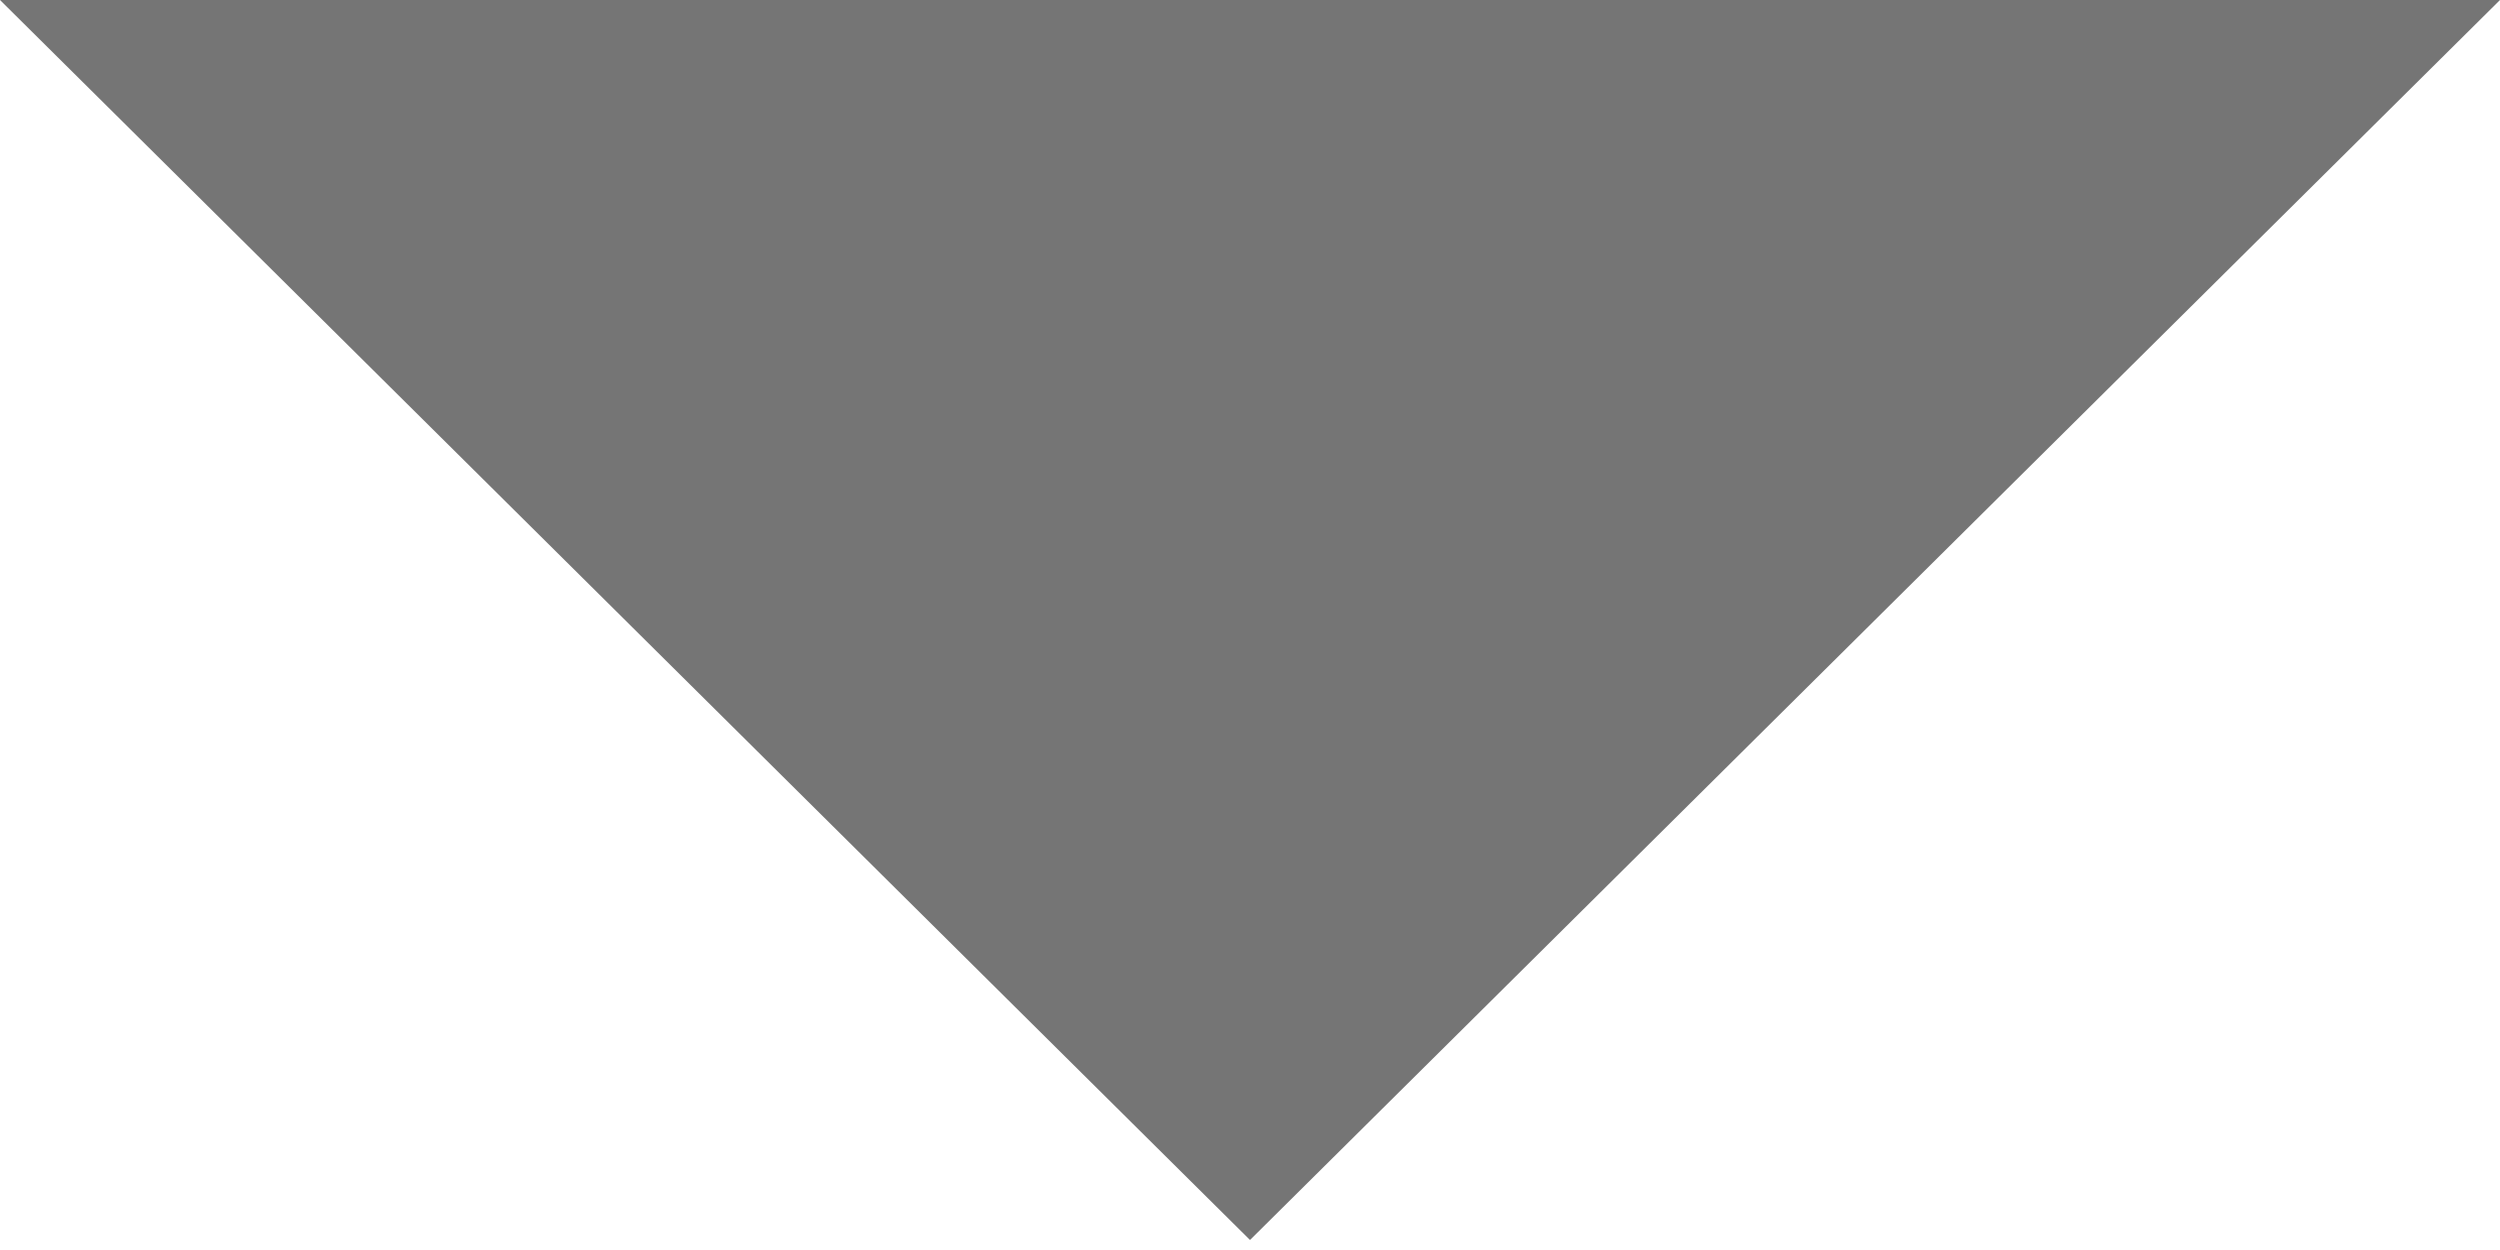
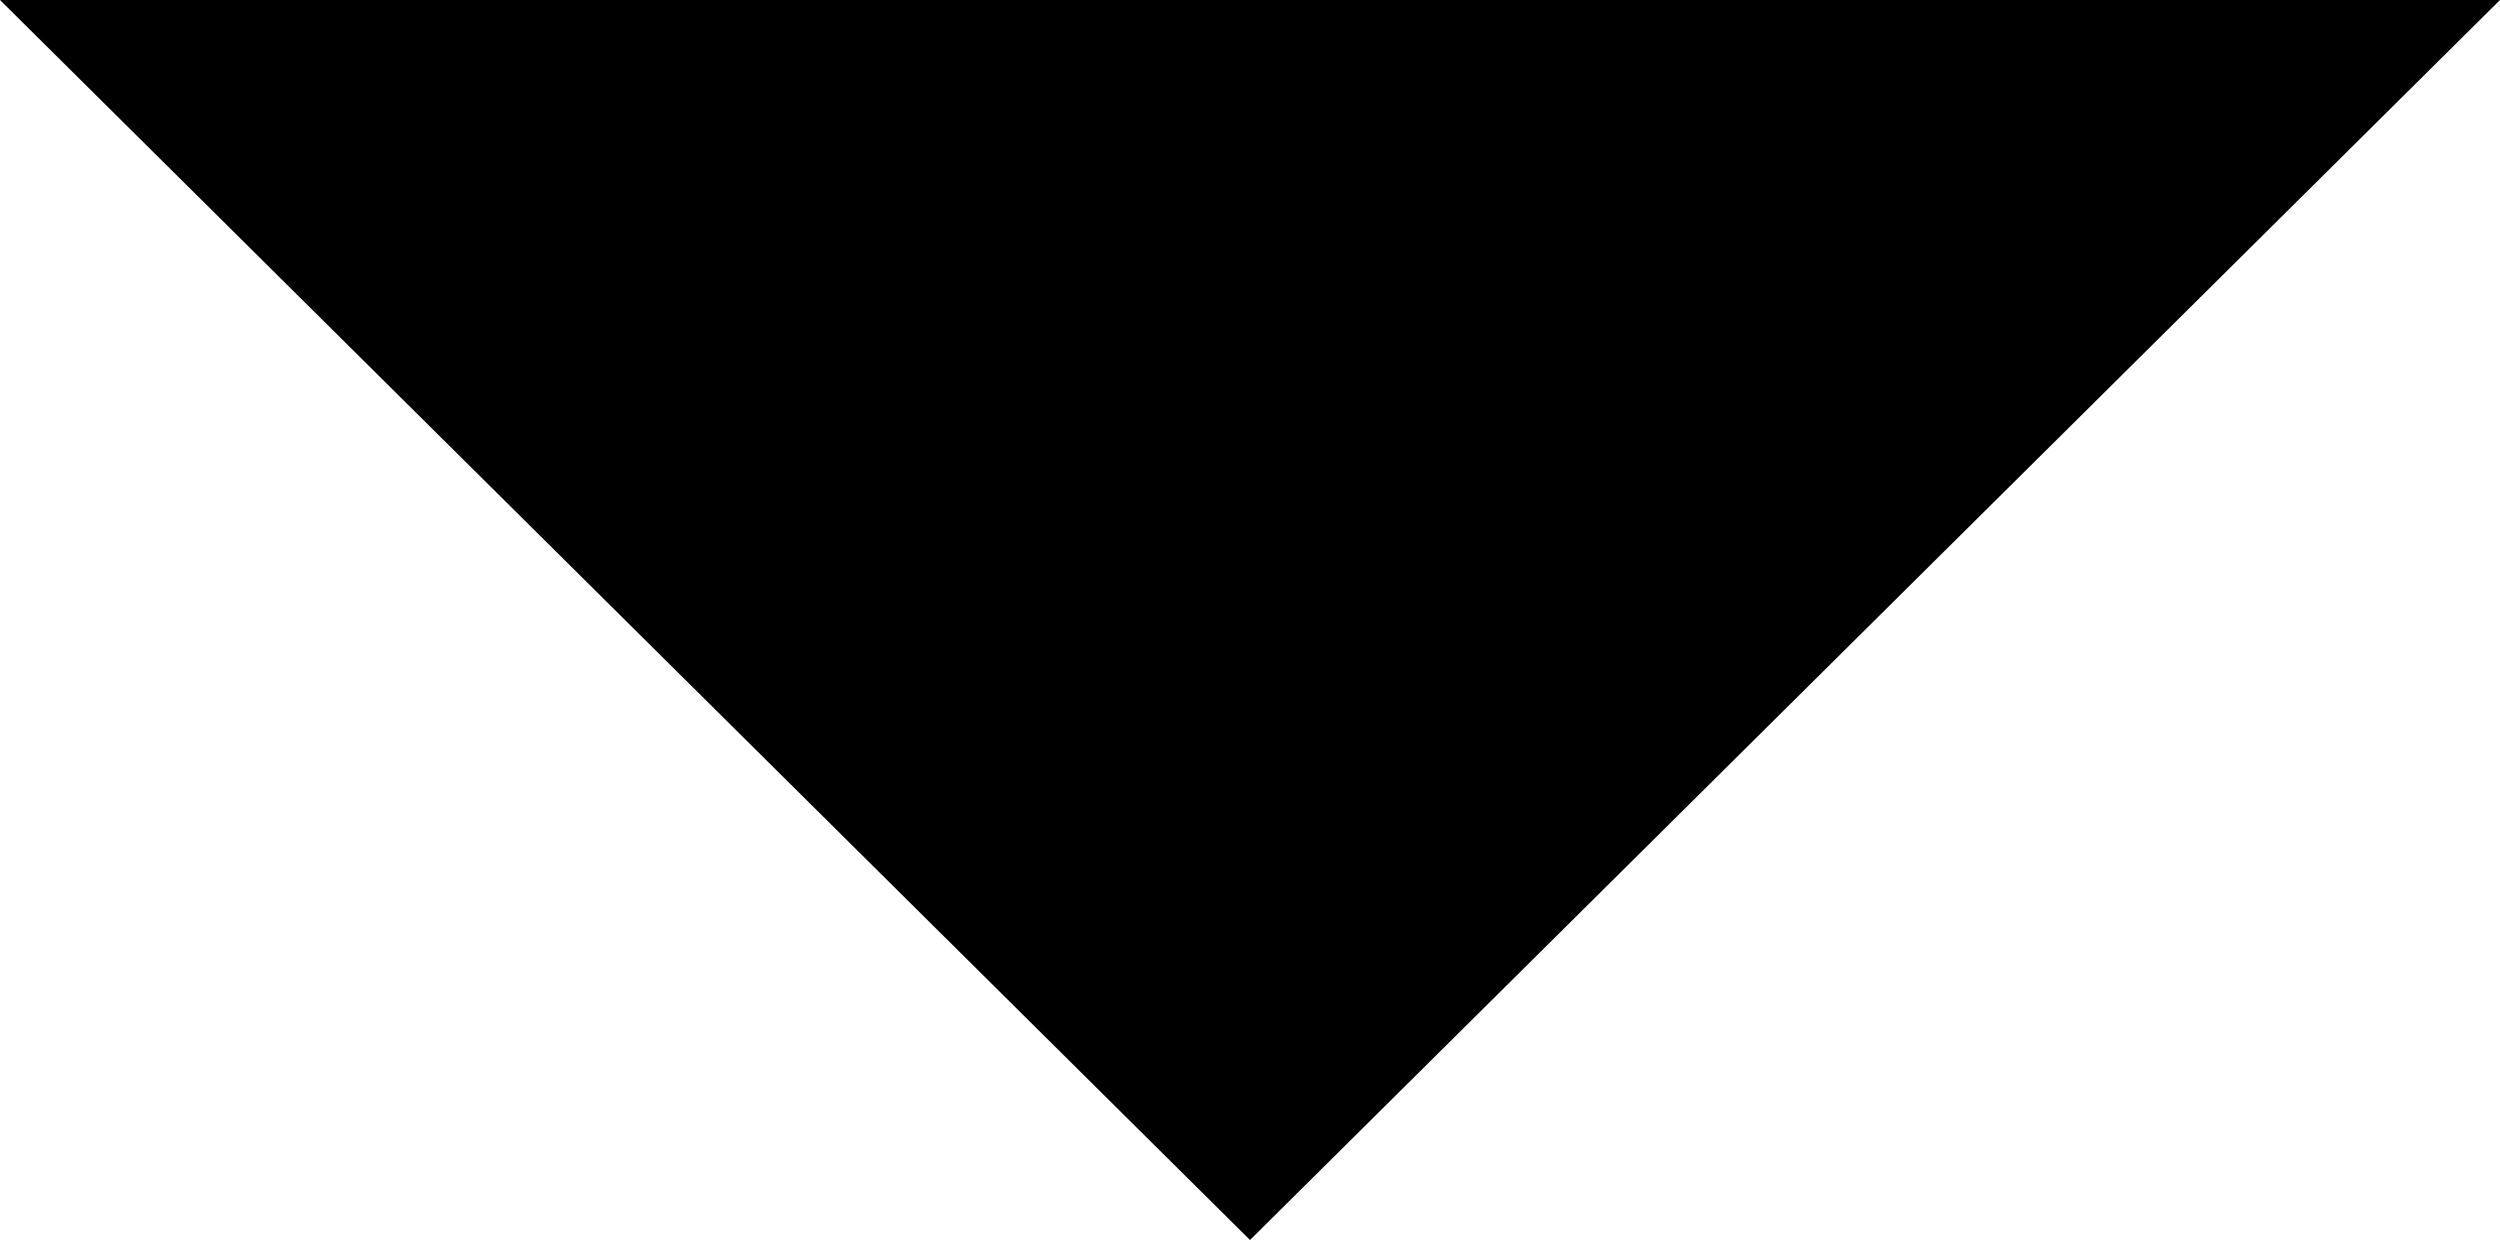
<svg xmlns="http://www.w3.org/2000/svg" width="10" height="5" fill="none" viewBox="0 0 10 5">
-   <path fill="#000" fill-opacity=".54" d="m0 0 5 4.96L10 0z" />
+   <path fill="currentColor" d="m0 0 5 4.96L10 0z" />
</svg>
